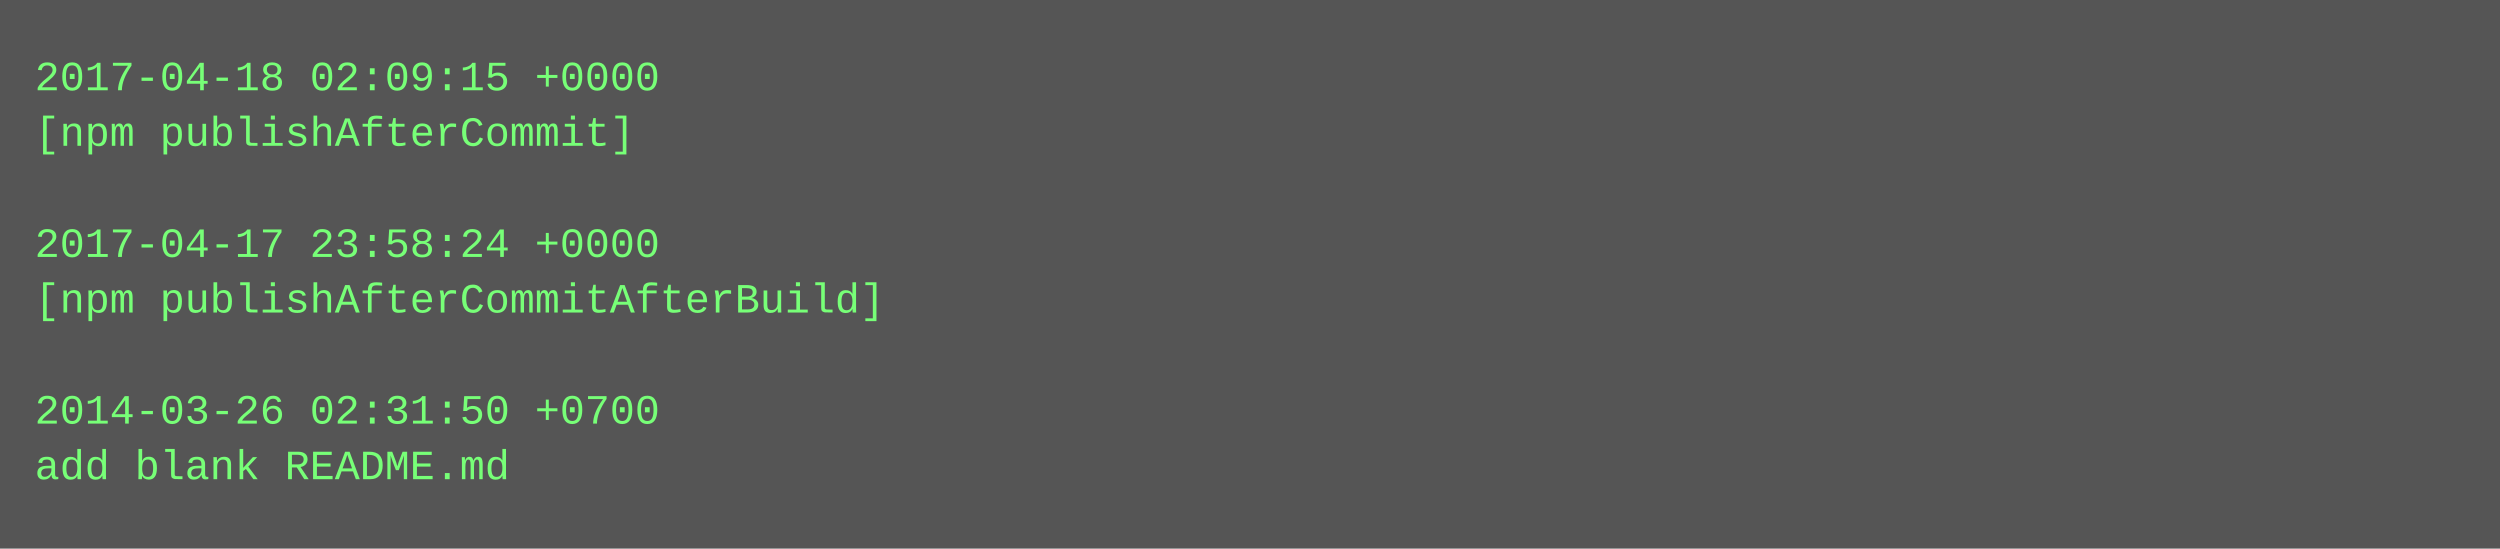
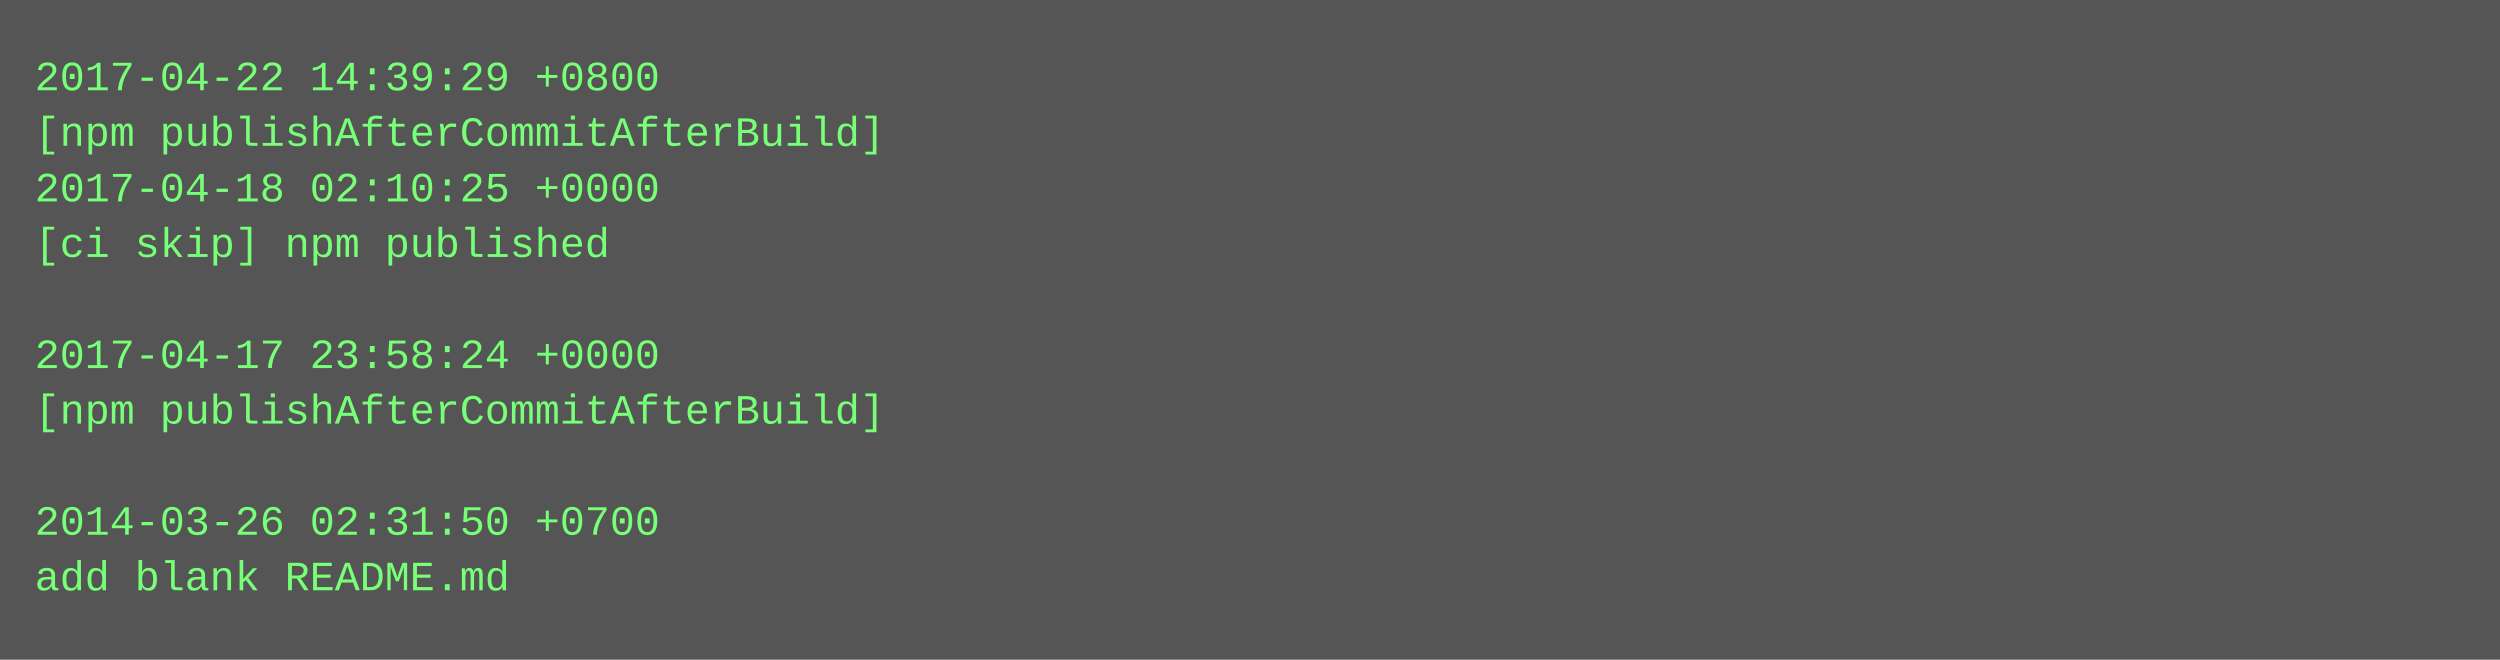
- <svg xmlns="http://www.w3.org/2000/svg" height="158" width="720">
-   <rect height="158" fill="#555" width="720" />
+ <svg xmlns="http://www.w3.org/2000/svg" height="190" width="720">
+   <rect height="190" fill="#555" width="720" />
  <text fill="#7f7" font-family="Courier New" font-size="12" xml:space="preserve">
-     <tspan x="10" y="26">2017-04-18 02:09:15 +0000</tspan>
-     <tspan x="10" y="42">[npm publishAfterCommit]</tspan>
-     <tspan x="10" y="58" />
-     <tspan x="10" y="74">2017-04-17 23:58:24 +0000</tspan>
-     <tspan x="10" y="90">[npm publishAfterCommitAfterBuild]</tspan>
-     <tspan x="10" y="106" />
-     <tspan x="10" y="122">2014-03-26 02:31:50 +0700</tspan>
-     <tspan x="10" y="138">add blank README.md</tspan>
+     <tspan x="10" y="26">2017-04-22 14:39:29 +0800</tspan>
+     <tspan x="10" y="42">[npm publishAfterCommitAfterBuild]</tspan>
+     <tspan x="10" y="58">2017-04-18 02:10:25 +0000</tspan>
+     <tspan x="10" y="74">[ci skip] npm published</tspan>
+     <tspan x="10" y="90" />
+     <tspan x="10" y="106">2017-04-17 23:58:24 +0000</tspan>
+     <tspan x="10" y="122">[npm publishAfterCommitAfterBuild]</tspan>
+     <tspan x="10" y="138" />
+     <tspan x="10" y="154">2014-03-26 02:31:50 +0700</tspan>
+     <tspan x="10" y="170">add blank README.md</tspan>
  </text>
</svg>
